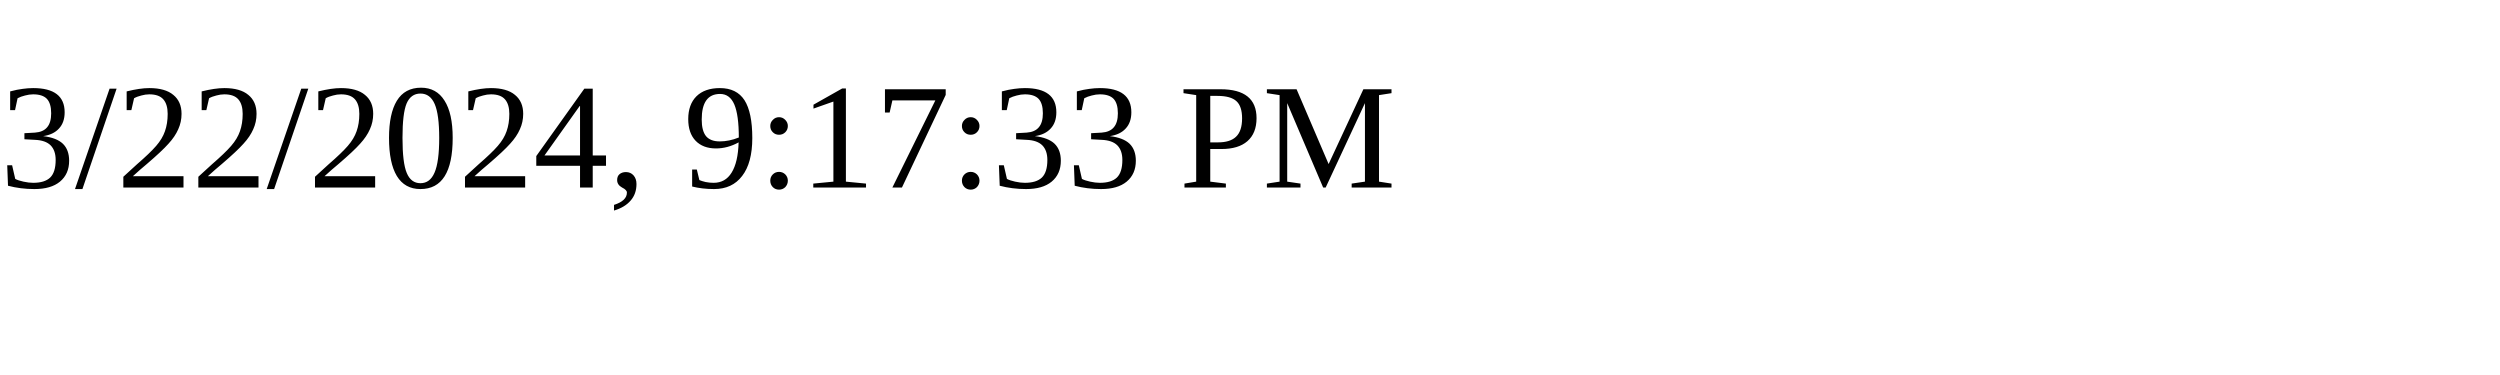
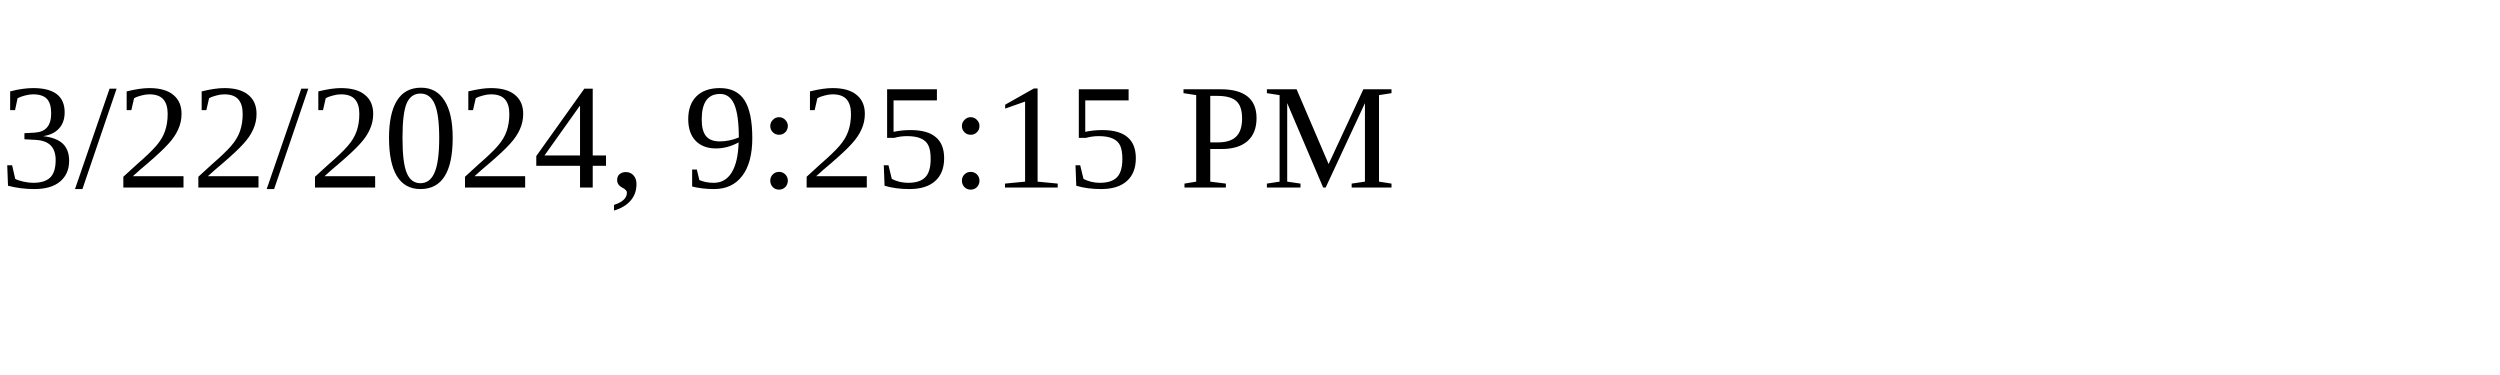
<svg xmlns="http://www.w3.org/2000/svg" height="30" width="200">
-   <text x="0" y="15">3/22/2024, 9:17:33 PM</text>
+   <text x="0" y="15">3/22/2024, 9:25:15 PM</text>
</svg>
